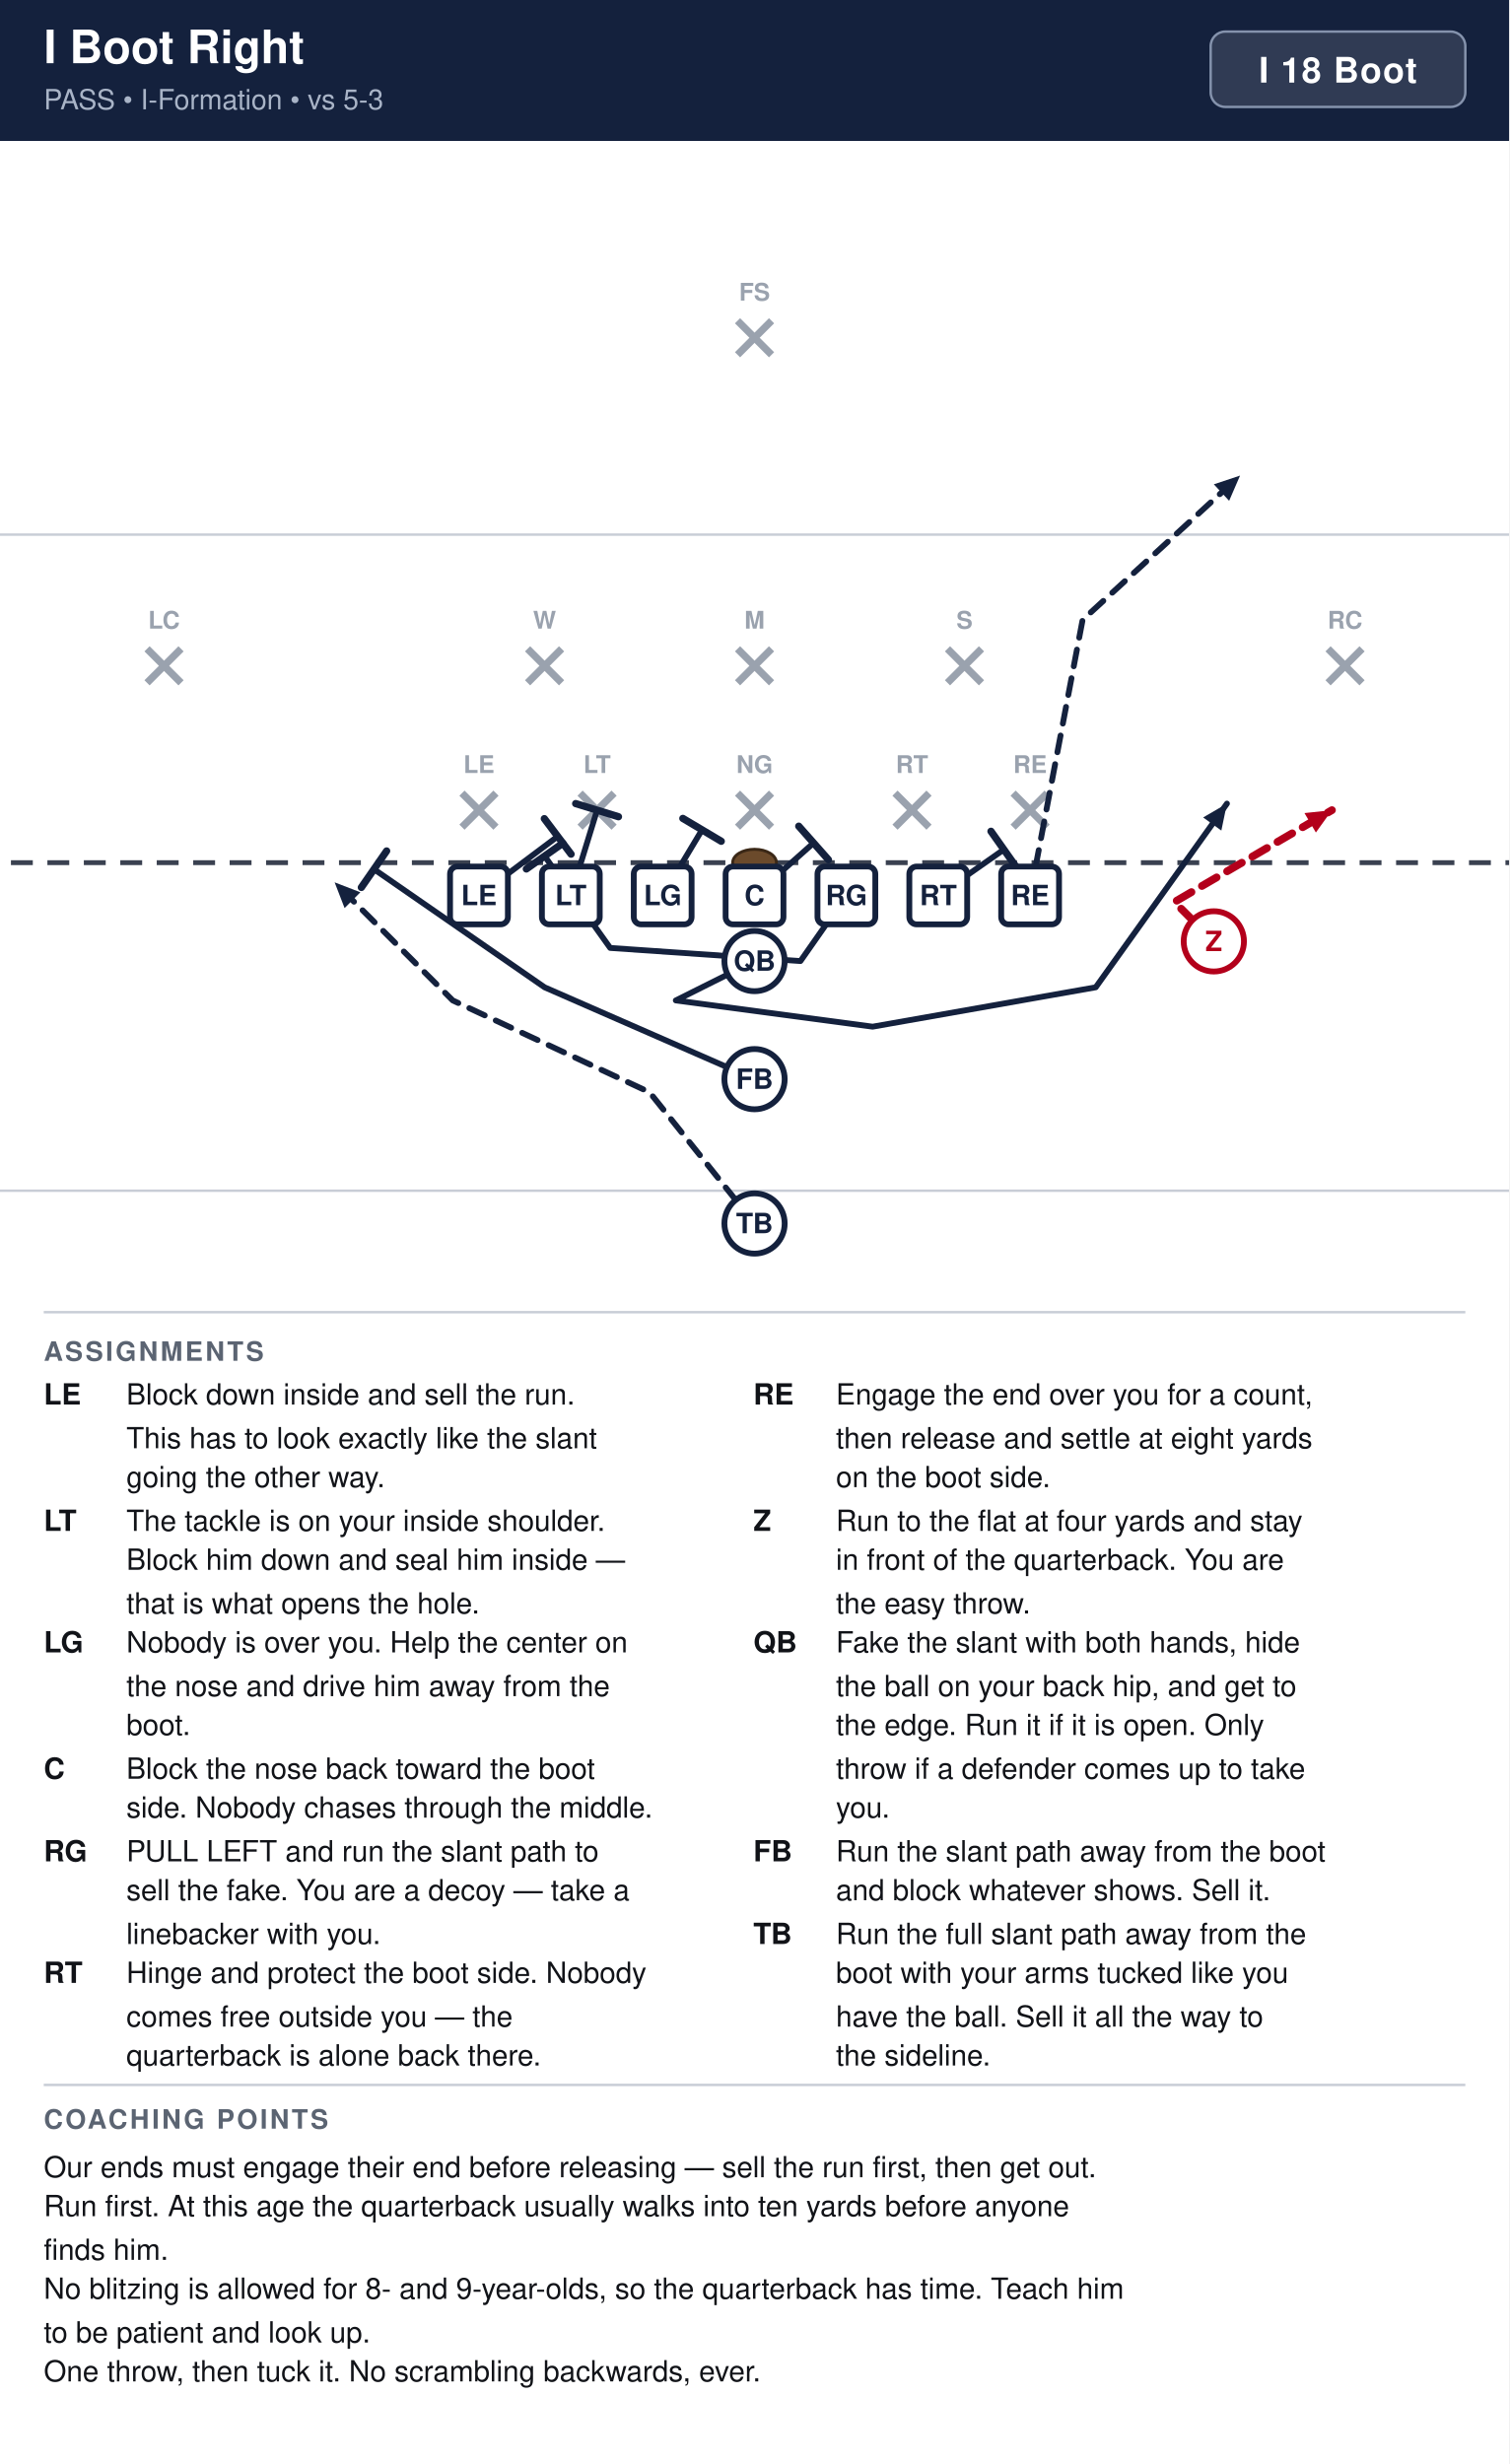
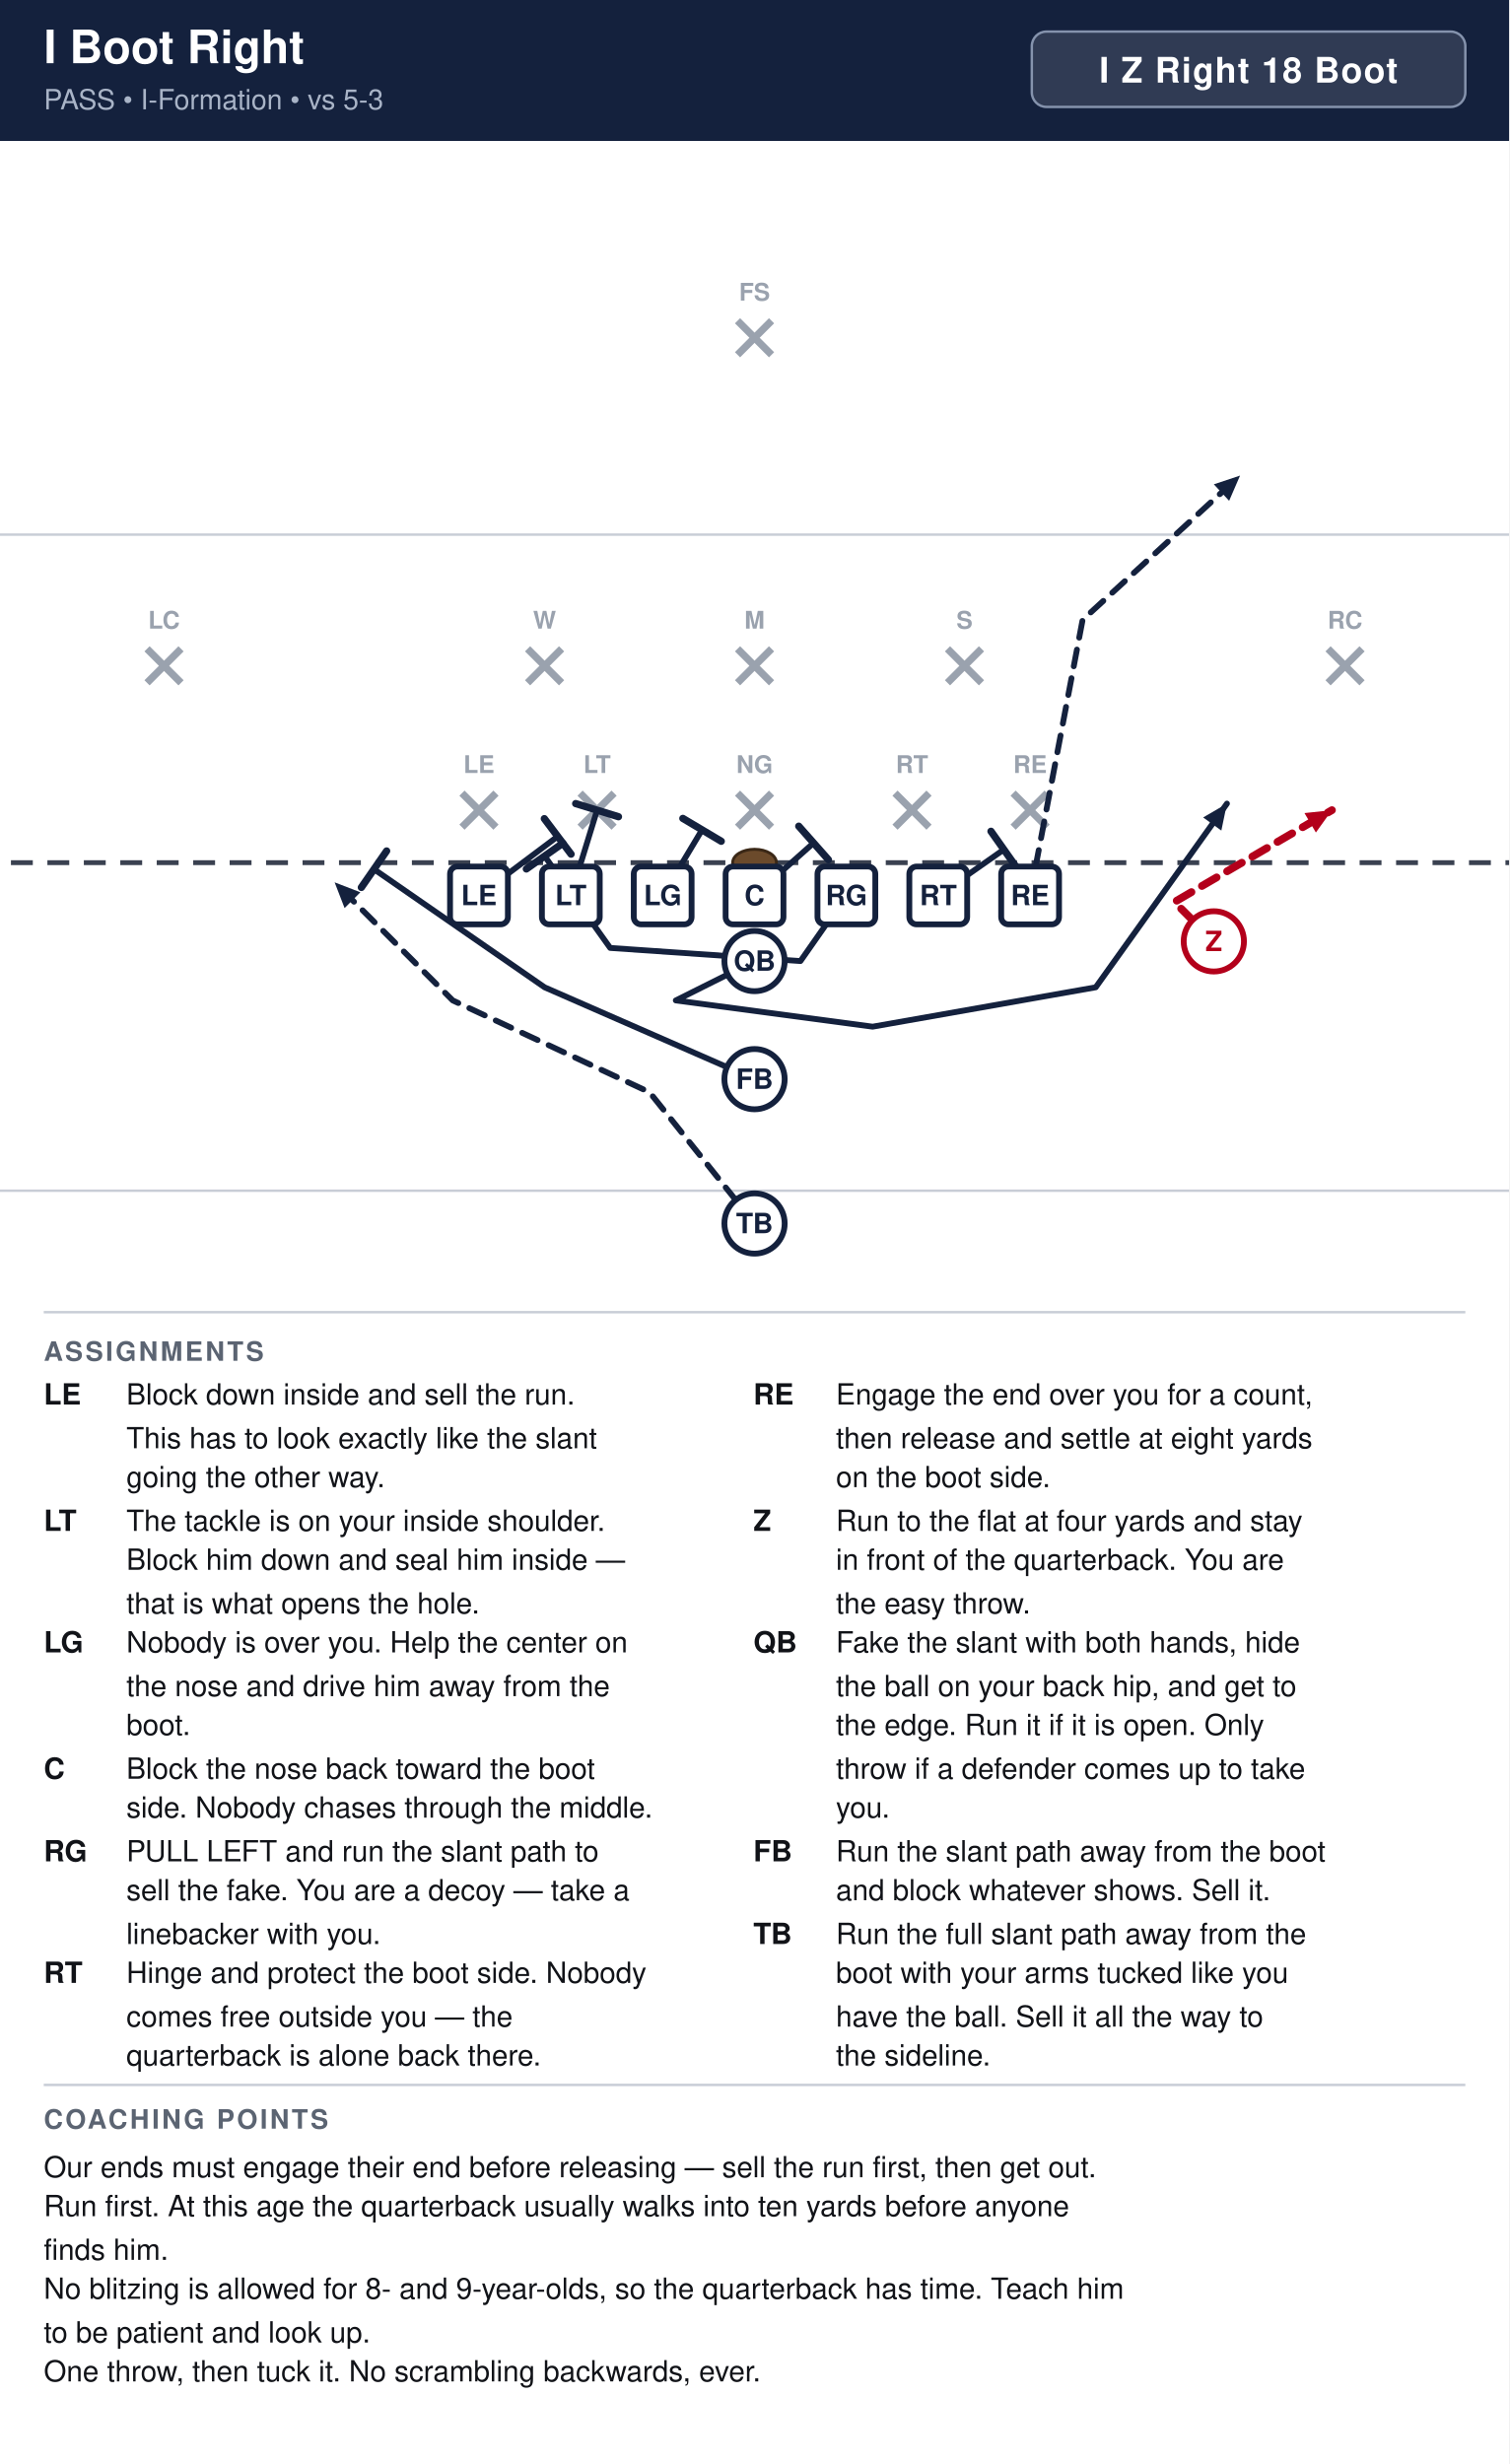
<svg xmlns="http://www.w3.org/2000/svg" width="621" height="1014" viewBox="0 0 621 1014" font-family="Segoe UI, Helvetica, Arial, sans-serif">
  <rect width="100%" height="100%" fill="#ffffff" />
  <rect x="0" y="0" width="621" height="58" fill="#14213d" />
  <text x="18" y="26" font-size="19" font-weight="700" fill="#ffffff">I Boot Right</text>
  <text x="18" y="45" font-size="11.5" fill="#a9b4c7">PASS  •  I-Formation  •  vs 5-3</text>
-   <rect x="498.2" y="13" width="104.8" height="31" rx="6" fill="#ffffff" fill-opacity="0.12" stroke="#8593ad" stroke-width="1" />
-   <text x="550.6" y="34" text-anchor="middle" font-size="14.5" font-weight="700" fill="#ffffff" letter-spacing="0.5">I 18 Boot</text>
+   <rect x="424.6" y="13" width="178.4" height="31" rx="6" fill="#ffffff" fill-opacity="0.12" stroke="#8593ad" stroke-width="1" />
+   <text x="513.8" y="34" text-anchor="middle" font-size="14.5" font-weight="700" fill="#ffffff" letter-spacing="0.5">I Z Right 18 Boot</text>
  <clipPath id="fieldclip">
    <rect x="0" y="58" width="621" height="472" />
  </clipPath>
  <g clip-path="url(#fieldclip)">
    <g transform="translate(-40.5,31.0)">
      <rect x="0" y="0" width="702" height="513" fill="#ffffff" />
      <line x1="0" y1="459.0" x2="702" y2="459.0" stroke="#c8cdd6" stroke-width="1" />
      <line x1="0" y1="189.0" x2="702" y2="189.0" stroke="#c8cdd6" stroke-width="1" />
      <line x1="0" y1="324.0" x2="702" y2="324.0" stroke="#3a4150" stroke-width="2" stroke-dasharray="9 6" />
      <ellipse cx="351.0" cy="324.0" rx="9" ry="5.5" fill="#6b4a2b" stroke="#3a2716" stroke-width="1.2" />
      <line x1="230.6" y1="295.4" x2="244.6" y2="309.4" stroke="#9aa2ae" stroke-width="3" />
      <line x1="244.6" y1="295.4" x2="230.6" y2="309.4" stroke="#9aa2ae" stroke-width="3" />
      <text x="237.6" y="287.1" text-anchor="middle" font-size="10" fill="#9aa2ae" font-weight="600">LE</text>
      <line x1="279.2" y1="295.4" x2="293.2" y2="309.4" stroke="#9aa2ae" stroke-width="3" />
      <line x1="293.2" y1="295.4" x2="279.2" y2="309.4" stroke="#9aa2ae" stroke-width="3" />
      <text x="286.2" y="287.1" text-anchor="middle" font-size="10" fill="#9aa2ae" font-weight="600">LT</text>
      <line x1="344.0" y1="295.4" x2="358.0" y2="309.4" stroke="#9aa2ae" stroke-width="3" />
      <line x1="358.0" y1="295.4" x2="344.0" y2="309.4" stroke="#9aa2ae" stroke-width="3" />
      <text x="351.0" y="287.1" text-anchor="middle" font-size="10" fill="#9aa2ae" font-weight="600">NG</text>
      <line x1="408.8" y1="295.4" x2="422.8" y2="309.4" stroke="#9aa2ae" stroke-width="3" />
      <line x1="422.8" y1="295.4" x2="408.8" y2="309.4" stroke="#9aa2ae" stroke-width="3" />
      <text x="415.8" y="287.1" text-anchor="middle" font-size="10" fill="#9aa2ae" font-weight="600">RT</text>
      <line x1="457.4" y1="295.4" x2="471.4" y2="309.4" stroke="#9aa2ae" stroke-width="3" />
      <line x1="471.4" y1="295.4" x2="457.4" y2="309.4" stroke="#9aa2ae" stroke-width="3" />
      <text x="464.4" y="287.1" text-anchor="middle" font-size="10" fill="#9aa2ae" font-weight="600">RE</text>
      <line x1="257.6" y1="236.0" x2="271.6" y2="250.0" stroke="#9aa2ae" stroke-width="3" />
      <line x1="271.6" y1="236.0" x2="257.6" y2="250.0" stroke="#9aa2ae" stroke-width="3" />
      <text x="264.6" y="227.7" text-anchor="middle" font-size="10" fill="#9aa2ae" font-weight="600">W</text>
      <line x1="344.0" y1="236.0" x2="358.0" y2="250.0" stroke="#9aa2ae" stroke-width="3" />
      <line x1="358.0" y1="236.0" x2="344.0" y2="250.0" stroke="#9aa2ae" stroke-width="3" />
      <text x="351.0" y="227.7" text-anchor="middle" font-size="10" fill="#9aa2ae" font-weight="600">M</text>
      <line x1="430.4" y1="236.0" x2="444.4" y2="250.0" stroke="#9aa2ae" stroke-width="3" />
      <line x1="444.4" y1="236.0" x2="430.4" y2="250.0" stroke="#9aa2ae" stroke-width="3" />
      <text x="437.4" y="227.7" text-anchor="middle" font-size="10" fill="#9aa2ae" font-weight="600">S</text>
      <line x1="101.0" y1="236.0" x2="115.0" y2="250.0" stroke="#9aa2ae" stroke-width="3" />
      <line x1="115.0" y1="236.0" x2="101.0" y2="250.0" stroke="#9aa2ae" stroke-width="3" />
      <text x="108.0" y="227.7" text-anchor="middle" font-size="10" fill="#9aa2ae" font-weight="600">LC</text>
      <line x1="587.0" y1="236.0" x2="601.0" y2="250.0" stroke="#9aa2ae" stroke-width="3" />
      <line x1="601.0" y1="236.0" x2="587.0" y2="250.0" stroke="#9aa2ae" stroke-width="3" />
      <text x="594.0" y="227.7" text-anchor="middle" font-size="10" fill="#9aa2ae" font-weight="600">RC</text>
      <line x1="344.0" y1="101.0" x2="358.0" y2="115.0" stroke="#9aa2ae" stroke-width="3" />
      <line x1="358.0" y1="101.0" x2="344.0" y2="115.0" stroke="#9aa2ae" stroke-width="3" />
      <text x="351.0" y="92.7" text-anchor="middle" font-size="10" fill="#9aa2ae" font-weight="600">FS</text>
      <path d="M237.6,337.5 L270.0,313.2" fill="none" stroke="#14213d" stroke-width="2.4" stroke-linecap="round" stroke-linejoin="round" />
      <line x1="264.5" y1="305.9" x2="275.5" y2="320.5" stroke="#14213d" stroke-width="3.0" stroke-linecap="round" />
      <path d="M275.4,337.5 L286.2,302.4" fill="none" stroke="#14213d" stroke-width="2.4" stroke-linecap="round" stroke-linejoin="round" />
      <line x1="277.4" y1="299.7" x2="295.0" y2="305.1" stroke="#14213d" stroke-width="3.0" stroke-linecap="round" />
      <path d="M313.2,337.5 L329.4,310.5" fill="none" stroke="#14213d" stroke-width="2.4" stroke-linecap="round" stroke-linejoin="round" />
      <line x1="321.5" y1="305.8" x2="337.3" y2="315.2" stroke="#14213d" stroke-width="3.0" stroke-linecap="round" />
      <path d="M351.0,337.5 L375.3,315.9" fill="none" stroke="#14213d" stroke-width="2.4" stroke-linecap="round" stroke-linejoin="round" />
      <line x1="369.2" y1="309.0" x2="381.4" y2="322.8" stroke="#14213d" stroke-width="3.0" stroke-linecap="round" />
      <path d="M388.8,337.5 L369.9,364.5 L291.6,359.1 L264.6,321.3" fill="none" stroke="#14213d" stroke-width="2.4" stroke-linecap="round" stroke-linejoin="round" />
      <line x1="257.1" y1="326.6" x2="272.1" y2="316.0" stroke="#14213d" stroke-width="3.0" stroke-linecap="round" />
      <path d="M426.6,337.5 L453.6,318.6" fill="none" stroke="#14213d" stroke-width="2.4" stroke-linecap="round" stroke-linejoin="round" />
      <line x1="448.3" y1="311.1" x2="458.9" y2="326.1" stroke="#14213d" stroke-width="3.0" stroke-linecap="round" />
      <path d="M464.4,337.5 L486.0,224.1 L550.8,164.7" fill="none" stroke="#14213d" stroke-width="2.4" stroke-linecap="round" stroke-linejoin="round" stroke-dasharray="7 5" />
      <polygon points="550.8,164.7 546.3,175.1 540.0,168.3" fill="#14213d" />
      <path d="M540.0,356.4 L523.8,340.2 L588.6,302.4" fill="none" stroke="#b3001b" stroke-width="3.2" stroke-linecap="round" stroke-linejoin="round" stroke-dasharray="7 5" />
      <polygon points="588.6,302.4 582.0,311.6 577.3,303.6" fill="#b3001b" />
      <path d="M351.0,364.5 L318.6,380.7 L399.6,391.5 L491.4,375.3 L545.4,299.7" fill="none" stroke="#14213d" stroke-width="2.4" stroke-linecap="round" stroke-linejoin="round" />
      <polygon points="545.4,299.7 543.1,310.8 535.6,305.4" fill="#14213d" />
      <path d="M351.0,413.1 L264.6,375.3 L194.4,326.7" fill="none" stroke="#14213d" stroke-width="2.4" stroke-linecap="round" stroke-linejoin="round" />
      <line x1="189.2" y1="334.2" x2="199.6" y2="319.2" stroke="#14213d" stroke-width="3.0" stroke-linecap="round" />
      <path d="M351.0,472.5 L307.8,418.5 L226.8,380.7 L178.2,332.1" fill="none" stroke="#14213d" stroke-width="2.4" stroke-linecap="round" stroke-linejoin="round" stroke-dasharray="7 5" />
      <polygon points="178.2,332.1 188.8,336.2 182.3,342.7" fill="#14213d" />
      <rect x="225.7" y="325.6" width="23.8" height="23.8" rx="3" fill="#ffffff" stroke="#14213d" stroke-width="2.4" />
      <text x="237.6" y="341.5" text-anchor="middle" font-size="11.5" font-weight="700" fill="#14213d">LE</text>
      <rect x="263.5" y="325.6" width="23.8" height="23.8" rx="3" fill="#ffffff" stroke="#14213d" stroke-width="2.4" />
      <text x="275.4" y="341.5" text-anchor="middle" font-size="11.5" font-weight="700" fill="#14213d">LT</text>
      <rect x="301.3" y="325.6" width="23.8" height="23.8" rx="3" fill="#ffffff" stroke="#14213d" stroke-width="2.4" />
      <text x="313.2" y="341.5" text-anchor="middle" font-size="11.5" font-weight="700" fill="#14213d">LG</text>
      <rect x="339.1" y="325.6" width="23.8" height="23.8" rx="3" fill="#ffffff" stroke="#14213d" stroke-width="2.4" />
      <text x="351.0" y="341.5" text-anchor="middle" font-size="11.5" font-weight="700" fill="#14213d">C</text>
      <rect x="376.9" y="325.6" width="23.8" height="23.8" rx="3" fill="#ffffff" stroke="#14213d" stroke-width="2.4" />
      <text x="388.8" y="341.5" text-anchor="middle" font-size="11.5" font-weight="700" fill="#14213d">RG</text>
      <rect x="414.7" y="325.6" width="23.8" height="23.8" rx="3" fill="#ffffff" stroke="#14213d" stroke-width="2.4" />
      <text x="426.6" y="341.5" text-anchor="middle" font-size="11.5" font-weight="700" fill="#14213d">RT</text>
      <rect x="452.5" y="325.6" width="23.8" height="23.8" rx="3" fill="#ffffff" stroke="#14213d" stroke-width="2.4" />
      <text x="464.4" y="341.5" text-anchor="middle" font-size="11.5" font-weight="700" fill="#14213d">RE</text>
      <circle cx="540.0" cy="356.4" r="12.4" fill="#ffffff" stroke="#b3001b" stroke-width="2.4" />
      <text x="540.0" y="360.4" text-anchor="middle" font-size="11.5" font-weight="700" fill="#b3001b">Z</text>
      <circle cx="351.0" cy="364.5" r="12.4" fill="#ffffff" stroke="#14213d" stroke-width="2.4" />
      <text x="351.0" y="368.5" text-anchor="middle" font-size="11.5" font-weight="700" fill="#14213d">QB</text>
      <circle cx="351.0" cy="413.1" r="12.4" fill="#ffffff" stroke="#14213d" stroke-width="2.4" />
      <text x="351.0" y="417.1" text-anchor="middle" font-size="11.5" font-weight="700" fill="#14213d">FB</text>
      <circle cx="351.0" cy="472.5" r="12.4" fill="#ffffff" stroke="#14213d" stroke-width="2.4" />
      <text x="351.0" y="476.5" text-anchor="middle" font-size="11.5" font-weight="700" fill="#14213d">TB</text>
    </g>
  </g>
  <line x1="18" y1="540" x2="603" y2="540" stroke="#c8cdd6" stroke-width="1" />
  <text x="18" y="560" font-size="11" font-weight="700" fill="#5b6472" letter-spacing="1">ASSIGNMENTS</text>
  <text x="18" y="578" font-size="12" font-weight="700" fill="#111318">LE</text>
  <text x="52" y="578" font-size="12" fill="#111318">Block down inside and sell the run.</text>
  <text x="52" y="596" font-size="12" fill="#111318">This has to look exactly like the slant</text>
  <text x="52" y="612" font-size="12" fill="#111318">going the other way.</text>
  <text x="18" y="630" font-size="12" font-weight="700" fill="#111318">LT</text>
  <text x="52" y="630" font-size="12" fill="#111318">The tackle is on your inside shoulder.</text>
  <text x="52" y="646" font-size="12" fill="#111318">Block him down and seal him inside —</text>
  <text x="52" y="664" font-size="12" fill="#111318">that is what opens the hole.</text>
  <text x="18" y="680" font-size="12" font-weight="700" fill="#111318">LG</text>
  <text x="52" y="680" font-size="12" fill="#111318">Nobody is over you. Help the center on</text>
  <text x="52" y="698" font-size="12" fill="#111318">the nose and drive him away from the</text>
  <text x="52" y="714" font-size="12" fill="#111318">boot.</text>
  <text x="18" y="732" font-size="12" font-weight="700" fill="#111318">C</text>
  <text x="52" y="732" font-size="12" fill="#111318">Block the nose back toward the boot</text>
  <text x="52" y="748" font-size="12" fill="#111318">side. Nobody chases through the middle.</text>
  <text x="18" y="766" font-size="12" font-weight="700" fill="#111318">RG</text>
  <text x="52" y="766" font-size="12" fill="#111318">PULL LEFT and run the slant path to</text>
  <text x="52" y="782" font-size="12" fill="#111318">sell the fake. You are a decoy — take a</text>
  <text x="52" y="800" font-size="12" fill="#111318">linebacker with you.</text>
  <text x="18" y="816" font-size="12" font-weight="700" fill="#111318">RT</text>
  <text x="52" y="816" font-size="12" fill="#111318">Hinge and protect the boot side. Nobody</text>
  <text x="52" y="834" font-size="12" fill="#111318">comes free outside you — the</text>
  <text x="52" y="850" font-size="12" fill="#111318">quarterback is alone back there.</text>
  <text x="310" y="578" font-size="12" font-weight="700" fill="#111318">RE</text>
  <text x="344" y="578" font-size="12" fill="#111318">Engage the end over you for a count,</text>
  <text x="344" y="596" font-size="12" fill="#111318">then release and settle at eight yards</text>
  <text x="344" y="612" font-size="12" fill="#111318">on the boot side.</text>
  <text x="310" y="630" font-size="12" font-weight="700" fill="#111318">Z</text>
  <text x="344" y="630" font-size="12" fill="#111318">Run to the flat at four yards and stay</text>
  <text x="344" y="646" font-size="12" fill="#111318">in front of the quarterback. You are</text>
  <text x="344" y="664" font-size="12" fill="#111318">the easy throw.</text>
  <text x="310" y="680" font-size="12" font-weight="700" fill="#111318">QB</text>
  <text x="344" y="680" font-size="12" fill="#111318">Fake the slant with both hands, hide</text>
  <text x="344" y="698" font-size="12" fill="#111318">the ball on your back hip, and get to</text>
  <text x="344" y="714" font-size="12" fill="#111318">the edge. Run it if it is open. Only</text>
  <text x="344" y="732" font-size="12" fill="#111318">throw if a defender comes up to take</text>
  <text x="344" y="748" font-size="12" fill="#111318">you.</text>
  <text x="310" y="766" font-size="12" font-weight="700" fill="#111318">FB</text>
  <text x="344" y="766" font-size="12" fill="#111318">Run the slant path away from the boot</text>
  <text x="344" y="782" font-size="12" fill="#111318">and block whatever shows. Sell it.</text>
  <text x="310" y="800" font-size="12" font-weight="700" fill="#111318">TB</text>
  <text x="344" y="800" font-size="12" fill="#111318">Run the full slant path away from the</text>
  <text x="344" y="816" font-size="12" fill="#111318">boot with your arms tucked like you</text>
  <text x="344" y="834" font-size="12" fill="#111318">have the ball. Sell it all the way to</text>
  <text x="344" y="850" font-size="12" fill="#111318">the sideline.</text>
  <line x1="18" y1="858" x2="603" y2="858" stroke="#c8cdd6" stroke-width="1" />
  <text x="18" y="876" font-size="11" font-weight="700" fill="#5b6472" letter-spacing="1">COACHING POINTS</text>
  <text x="18" y="896" font-size="12" fill="#111318">Our ends must engage their end before releasing — sell the run first, then get out.</text>
  <text x="18" y="912" font-size="12" fill="#111318">Run first. At this age the quarterback usually walks into ten yards before anyone</text>
  <text x="18" y="930" font-size="12" fill="#111318">finds him.</text>
  <text x="18" y="946" font-size="12" fill="#111318">No blitzing is allowed for 8- and 9-year-olds, so the quarterback has time. Teach him</text>
  <text x="18" y="964" font-size="12" fill="#111318">to be patient and look up.</text>
  <text x="18" y="980" font-size="12" fill="#111318">One throw, then tuck it. No scrambling backwards, ever.</text>
</svg>
